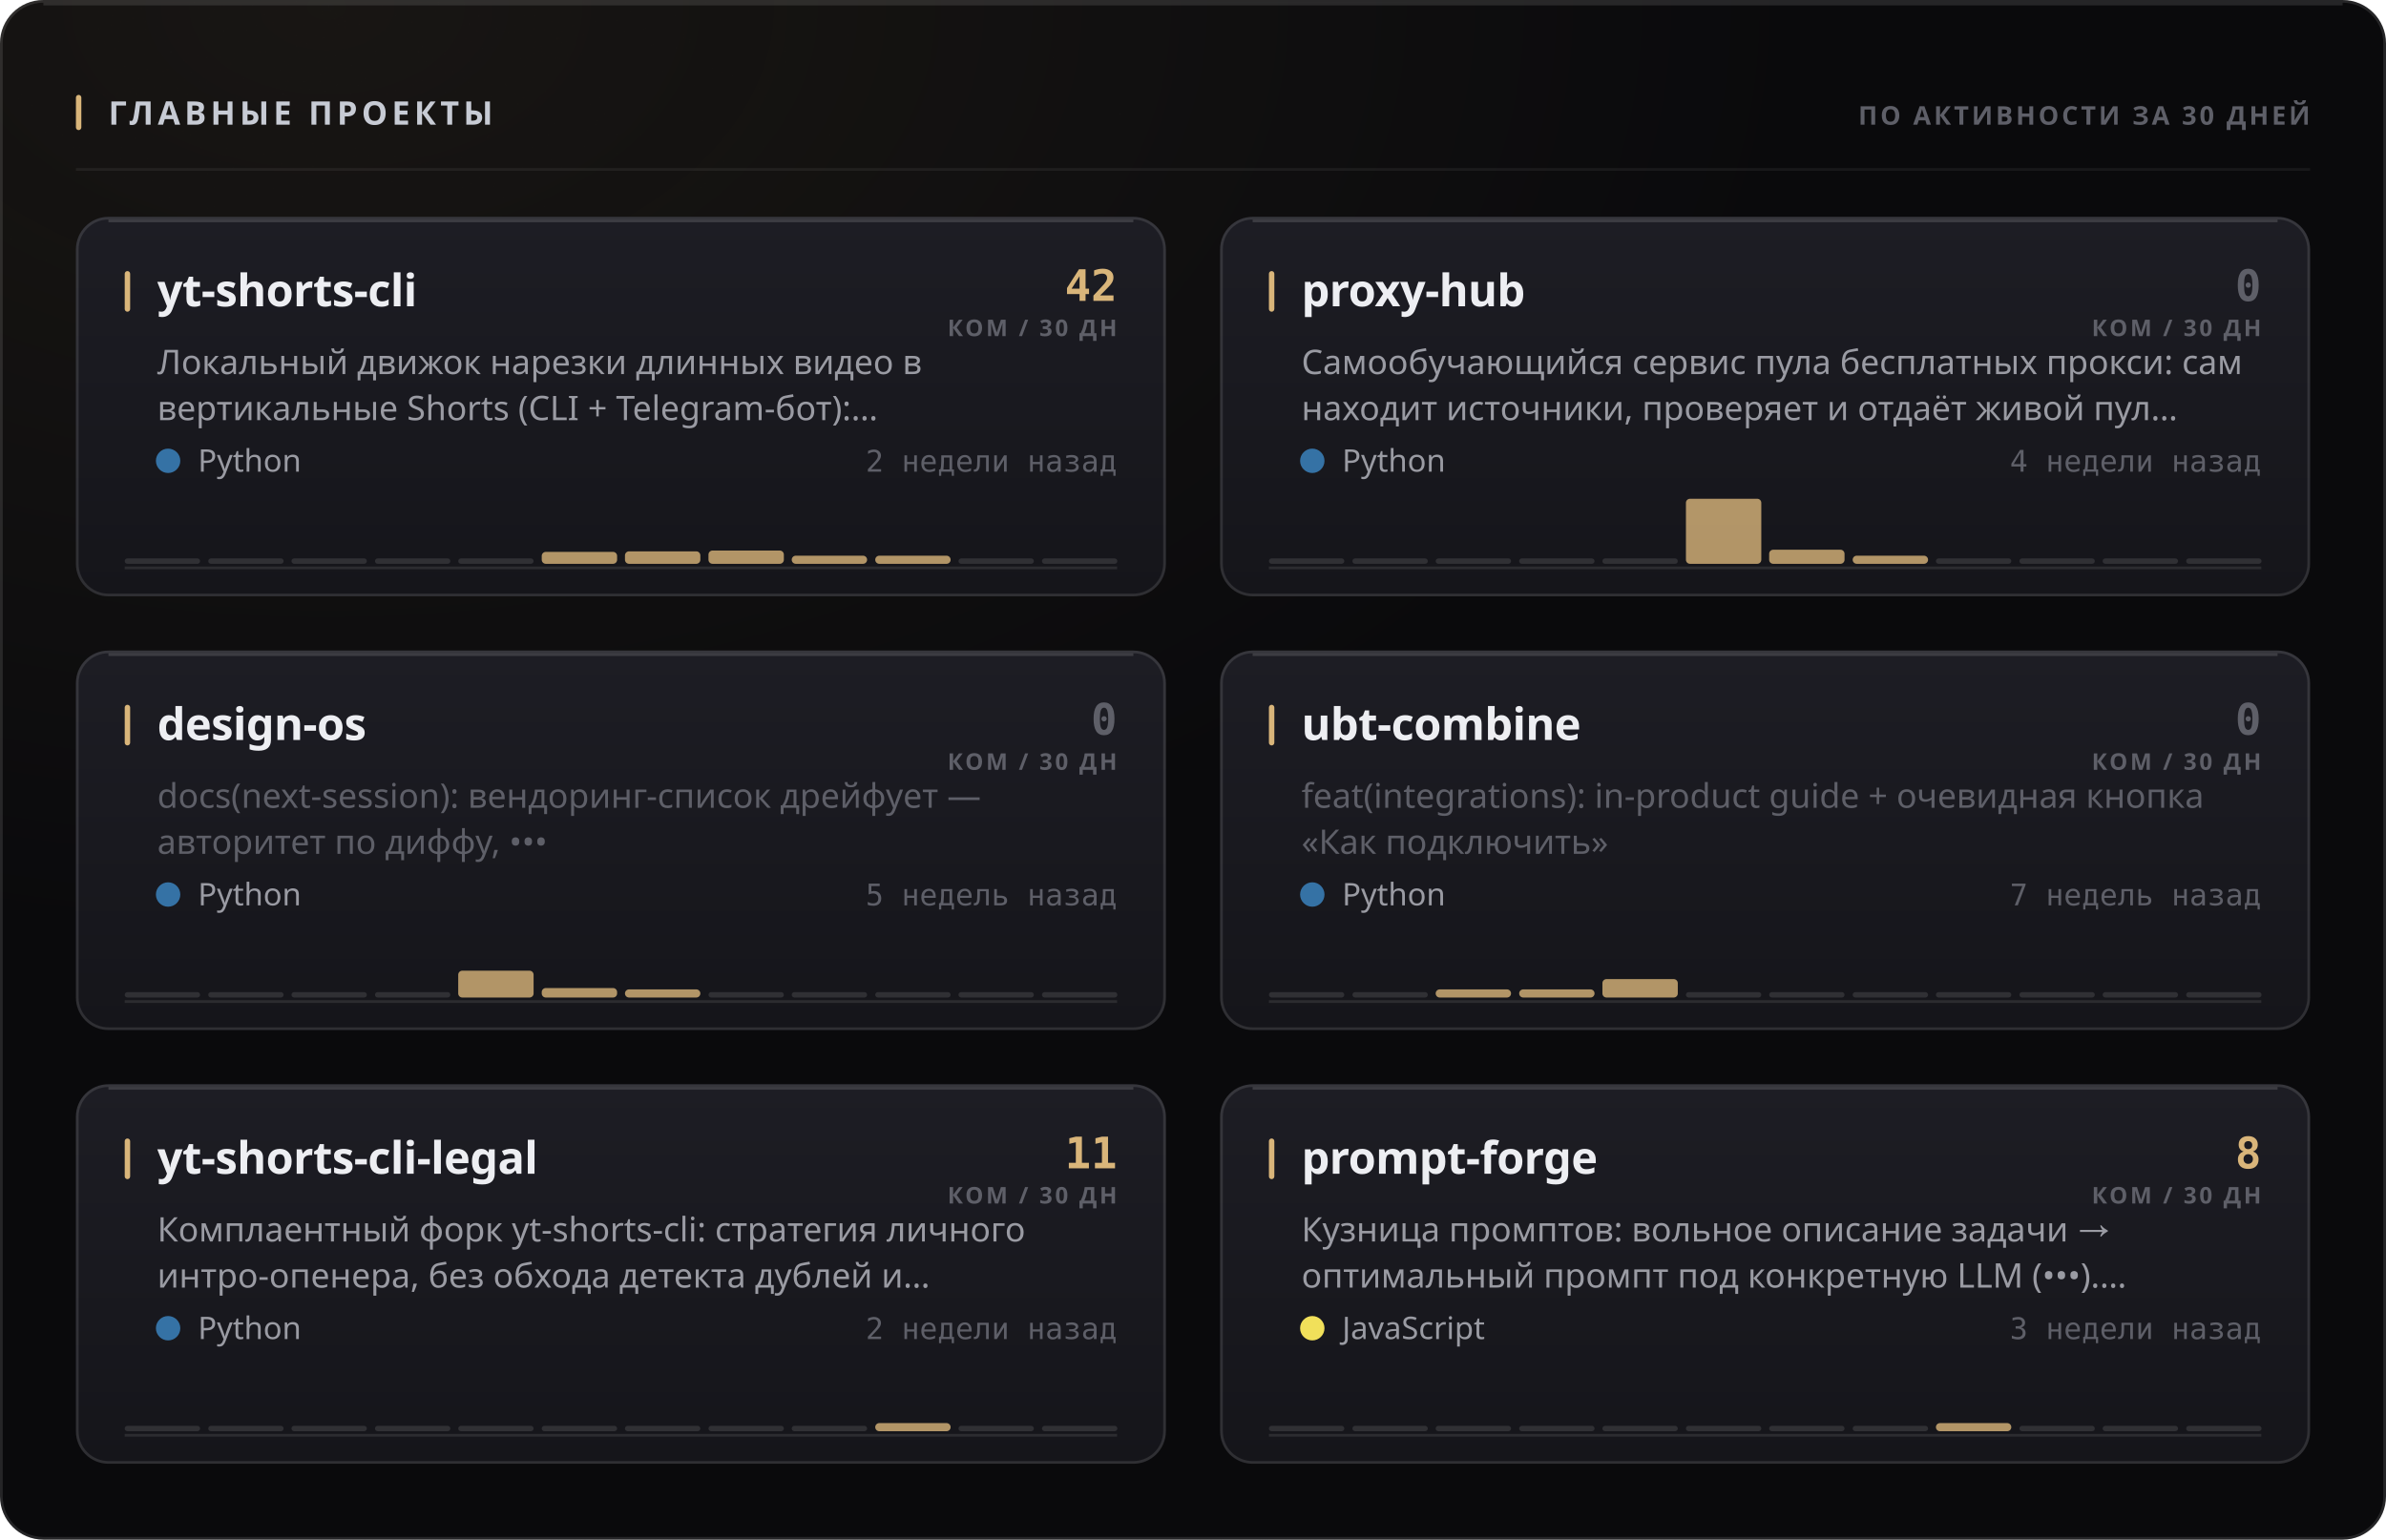
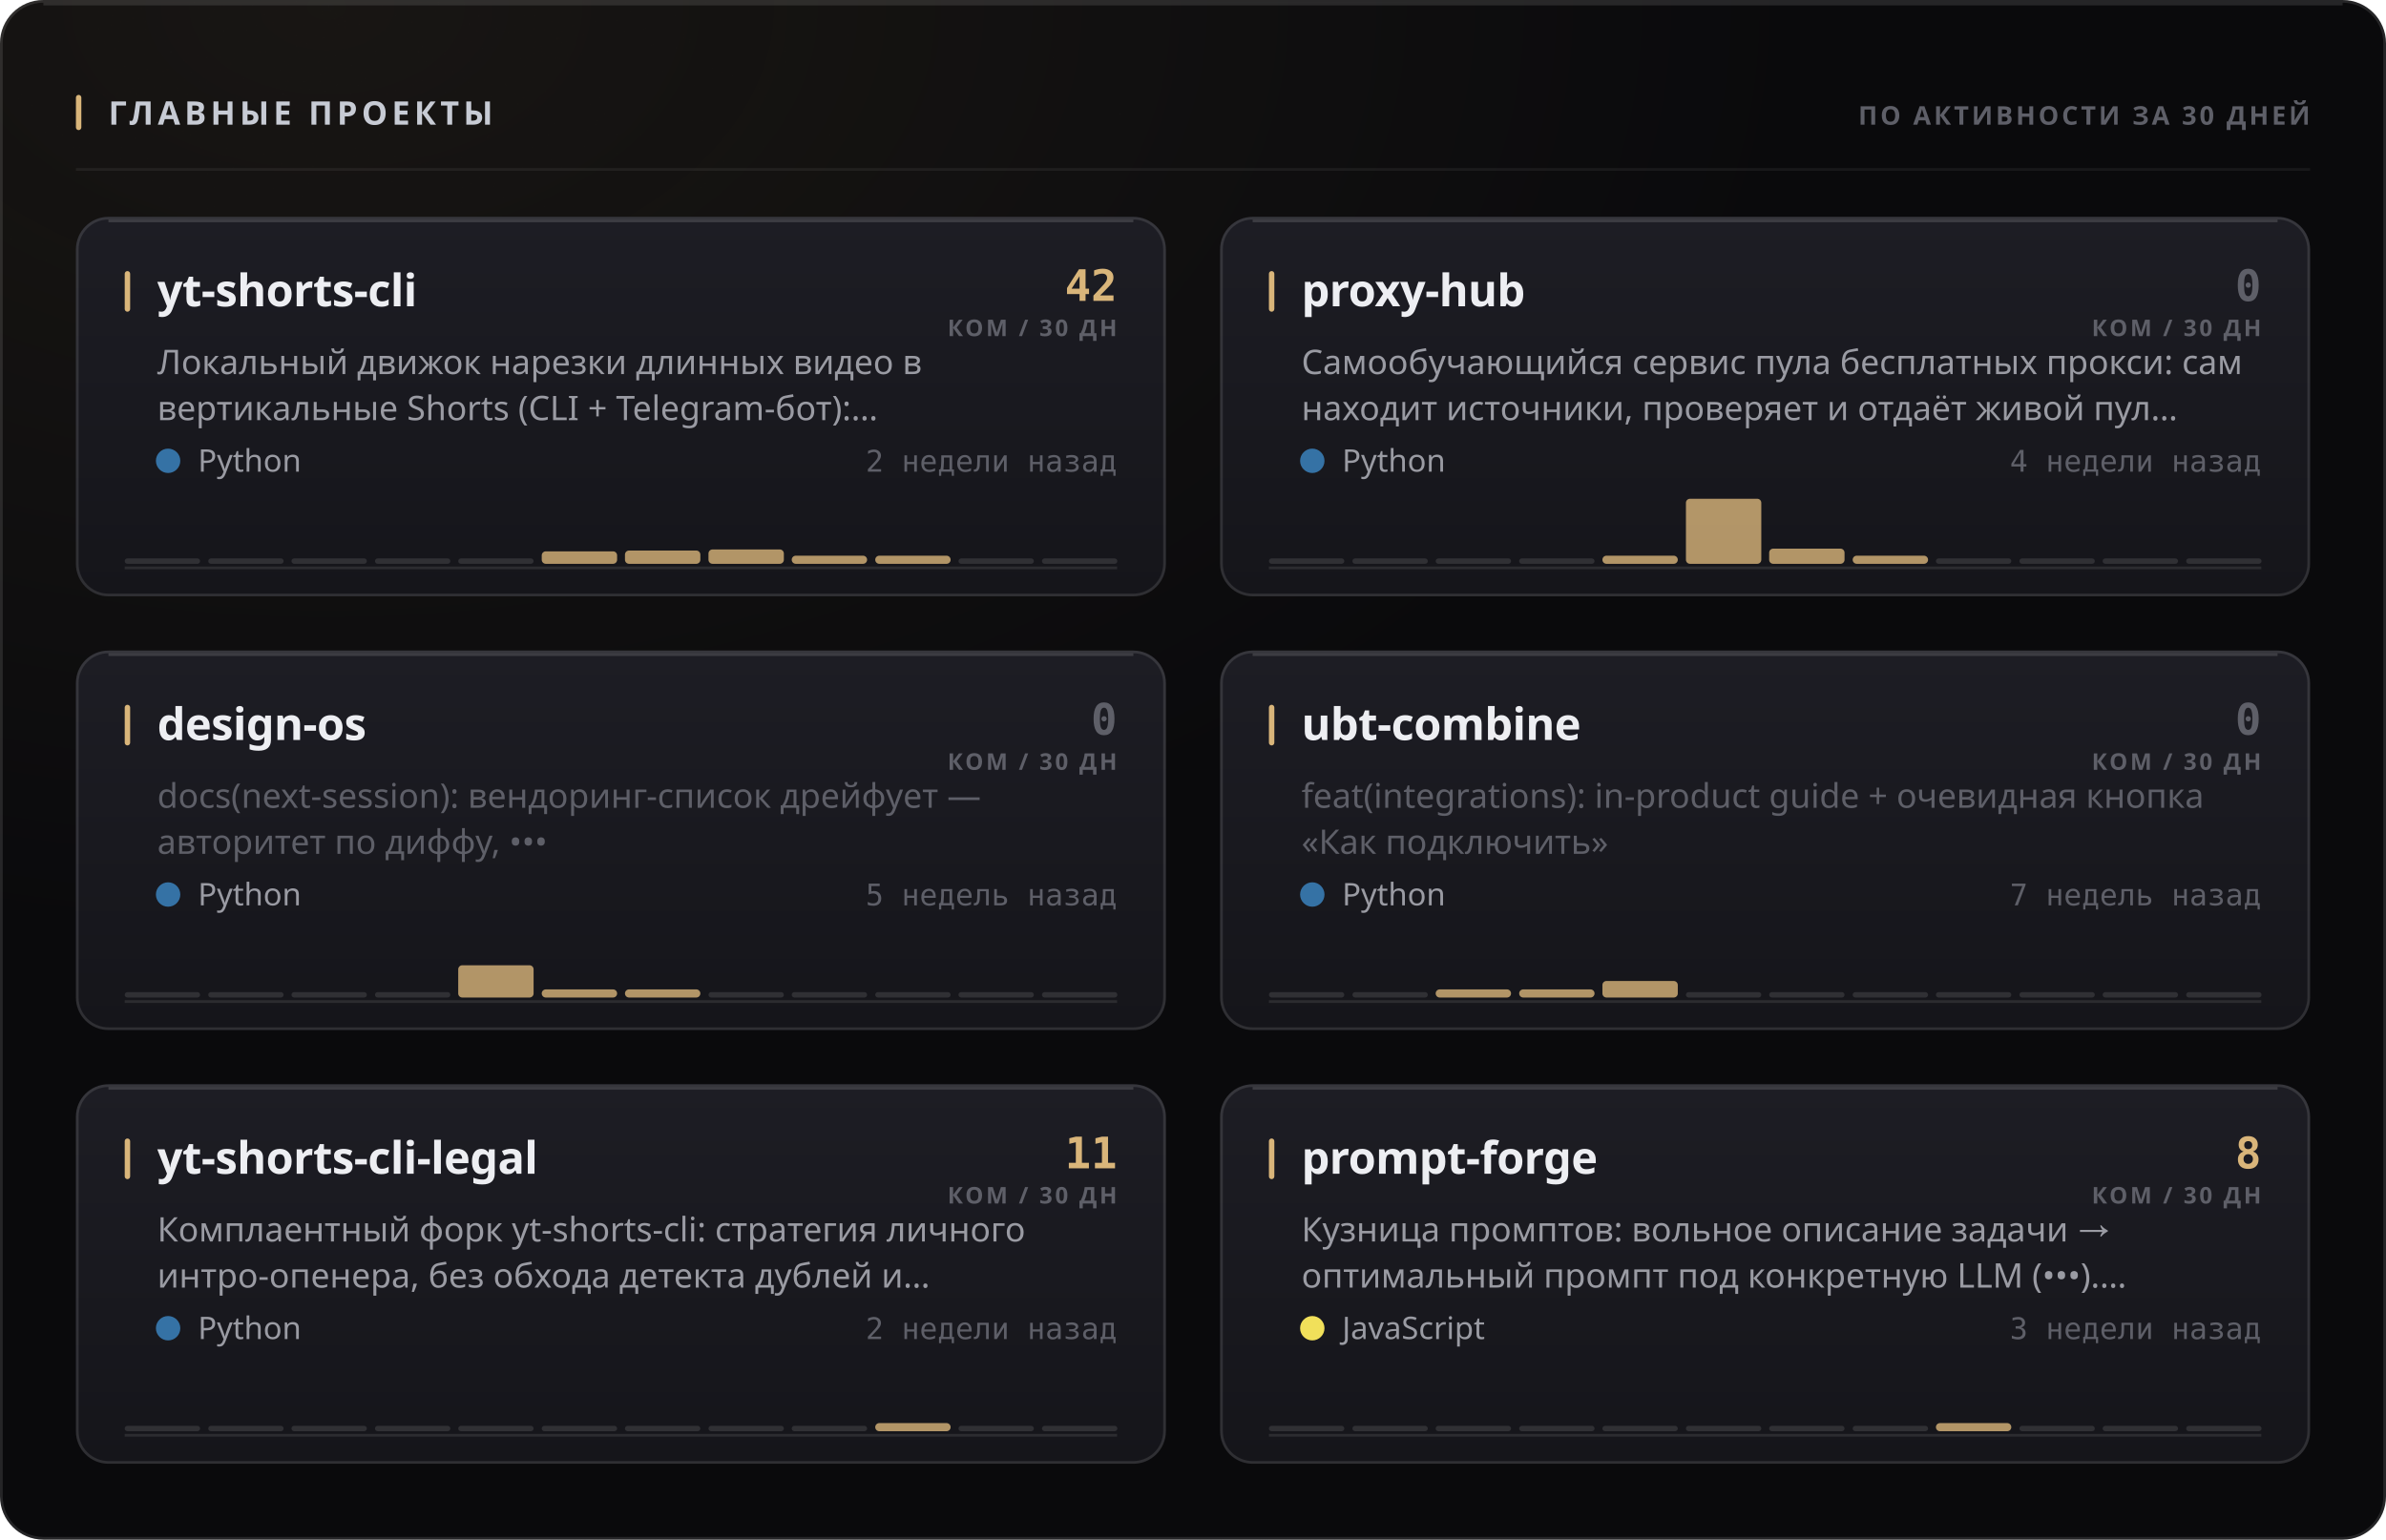
<svg xmlns="http://www.w3.org/2000/svg" width="880" height="568" viewBox="0 0 880 568" role="img">
  <style>
  text { font-family: -apple-system, BlinkMacSystemFont, 'Segoe UI', 'Noto Sans', Helvetica, Arial, sans-serif; }
  .mono { font-family: ui-monospace, 'SF Mono', 'Cascadia Mono', 'DejaVu Sans Mono', Menlo, Consolas, monospace; font-variant-numeric: tabular-nums; }
  .caps { letter-spacing: .1em; text-transform: uppercase; }

  @keyframes sheen  { from { transform: translateX(-120%); } to { transform: translateX(260%); } }
  @keyframes rise   { from { opacity: 0; transform: translateY(6px); } to { opacity: 1; transform: none; } }
  @keyframes slide  { from { opacity: 0; transform: translateX(-8px); } to { opacity: 1; transform: none; } }
  @keyframes grow   { from { transform: scaleY(0); } to { transform: scaleY(1); } }
  @keyframes widen  { from { transform: scaleX(0); } to { transform: scaleX(1); } }
  @keyframes draw   { from { stroke-dashoffset: 200; } to { stroke-dashoffset: 0; } }

  .sheen { animation: sheen 5.5s cubic-bezier(.45,0,.2,1) infinite; }
  .rise  { animation: rise .5s cubic-bezier(.16,1,.3,1) both; }
  .slide { animation: slide .42s cubic-bezier(.16,1,.3,1) both; }
  .bar   { transform-box: fill-box; transform-origin: 50% 100%;
           animation: grow .62s cubic-bezier(.16,1,.3,1) both; }
  .fill  { transform-box: fill-box; transform-origin: 0% 50%;
           animation: widen .8s cubic-bezier(.16,1,.3,1) both; }
  /* The hidden start state lives in the keyframes, never in the static rule.
     A renderer that ignores CSS animations then falls back to the FINISHED
     state — a drawn line, visible text — instead of an empty panel. */
  .spark { stroke-dasharray: 200;
           animation: draw 1.1s cubic-bezier(.16,1,.3,1) both; }

  @media (prefers-reduced-motion: reduce) {
    .sheen { animation: none; opacity: 0; }
    .rise, .slide, .bar, .fill, .spark { animation: none; opacity: 1; transform: none;
                                         stroke-dashoffset: 0; }
  }</style>
  <defs>
    <filter id="grain1" x="0" y="0" width="100%" height="100%">
      <feTurbulence type="fractalNoise" baseFrequency="0.82" numOctaves="3" stitchTiles="stitch" />
      <feColorMatrix type="saturate" values="0" />
    </filter>
    <radialGradient id="wash2" cx="14%" cy="0%" r="62%">
      <stop offset="0%" stop-color="#d9b57a" stop-opacity="0.07" />
      <stop offset="100%" stop-color="#d9b57a" stop-opacity="0" />
    </radialGradient>
    <linearGradient id="cardfill3" x1="0" y1="0" x2="0" y2="1">
      <stop offset="0%" stop-color="#1d1d24" />
      <stop offset="100%" stop-color="#15151a" />
    </linearGradient>
    <linearGradient id="cardfill4" x1="0" y1="0" x2="0" y2="1">
      <stop offset="0%" stop-color="#1d1d24" />
      <stop offset="100%" stop-color="#15151a" />
    </linearGradient>
    <linearGradient id="cardfill5" x1="0" y1="0" x2="0" y2="1">
      <stop offset="0%" stop-color="#1d1d24" />
      <stop offset="100%" stop-color="#15151a" />
    </linearGradient>
    <linearGradient id="cardfill6" x1="0" y1="0" x2="0" y2="1">
      <stop offset="0%" stop-color="#1d1d24" />
      <stop offset="100%" stop-color="#15151a" />
    </linearGradient>
    <linearGradient id="cardfill7" x1="0" y1="0" x2="0" y2="1">
      <stop offset="0%" stop-color="#1d1d24" />
      <stop offset="100%" stop-color="#15151a" />
    </linearGradient>
    <linearGradient id="cardfill8" x1="0" y1="0" x2="0" y2="1">
      <stop offset="0%" stop-color="#1d1d24" />
      <stop offset="100%" stop-color="#15151a" />
    </linearGradient>
  </defs>
  <rect width="880" height="568" rx="16" fill="#0a0a0c" />
  <rect width="880" height="568" rx="16" fill="url(#wash2)" />
  <rect width="880" height="568" rx="16" filter="url(#grain1)" opacity="0.05" style="mix-blend-mode:overlay" />
  <rect x=".5" y=".5" width="879" height="567" rx="15.5" fill="none" stroke="rgba(255,255,255,0.11)" />
  <path d="M16 1.5 H864" stroke="rgba(255,255,255,0.112)" stroke-width="1" fill="none" />
  <rect x="28" y="35" width="2" height="13" rx="1" fill="#d9b57a" />
  <text x="40" y="46" font-size="12" font-weight="700" fill="#c7cbd4" letter-spacing="0.13em">ГЛАВНЫЕ ПРОЕКТЫ</text>
  <text x="852" y="46" font-size="9.5" font-weight="600" fill="#5e5f68" text-anchor="end" letter-spacing="0.11em">ПО АКТИВНОСТИ ЗА 30 ДНЕЙ</text>
  <path d="M28 62.5 H852" stroke="rgba(255,255,255,0.06)" stroke-width="1" />
  <g class="rise" opacity="1" style="">
    <rect x="28" y="80" width="402" height="140" rx="12" fill="url(#cardfill3)" />
    <rect x="28.5" y="80.5" width="401" height="139" rx="11.5" fill="none" stroke="rgba(255,255,255,0.11)" />
    <path d="M40 81.5 H418" stroke="rgba(255,255,255,0.14)" stroke-width="1" fill="none" />
    <rect x="46" y="100" width="2" height="15" rx="1" fill="#d9b57a" />
    <text x="58" y="113" font-size="16.5" font-weight="700" fill="#edeef2" letter-spacing="-0.01em">yt-shorts-cli</text>
    <text x="412" y="111" font-size="16" font-weight="700" fill="#d9b57a" text-anchor="end" class="mono">42</text>
    <text x="412" y="124" font-size="8.5" font-weight="600" fill="#5e5f68" text-anchor="end" letter-spacing="0.11em">КОМ / 30 ДН</text>
    <text x="58" y="138" font-size="12.5" font-weight="400" fill="#9a9ba3">Локальный движок нарезки длинных видео в</text>
    <text x="58" y="155" font-size="12.5" font-weight="400" fill="#9a9ba3">вертикальные Shorts (CLI + Telegram-бот):…</text>
    <circle cx="62" cy="170" r="4.5" fill="#3572A5" />
    <text x="73" y="174" font-size="11.5" font-weight="400" fill="#9a9ba3">Python</text>
    <text x="412" y="174" font-size="11" font-weight="400" fill="#5e5f68" text-anchor="end" class="mono">2 недели назад</text>
    <path d="M46 209.5 H412" stroke="rgba(255,255,255,0.096)" stroke-width="1" />
    <g class="bar" style="animation-delay:0.18s">
      <rect x="46.0" y="206.0" width="27.8" height="2" rx="1" fill="rgba(255,255,255,0.11)" />
      <rect x="76.8" y="206.0" width="27.8" height="2" rx="1" fill="rgba(255,255,255,0.11)" />
      <rect x="107.5" y="206.0" width="27.8" height="2" rx="1" fill="rgba(255,255,255,0.11)" />
      <rect x="138.3" y="206.0" width="27.8" height="2" rx="1" fill="rgba(255,255,255,0.11)" />
      <rect x="169.0" y="206.0" width="27.8" height="2" rx="1" fill="rgba(255,255,255,0.11)" />
-       <rect x="199.8" y="203.6" width="27.8" height="4.4" rx="1.5" fill="#d9b57a" opacity="0.8" />
-       <rect x="230.5" y="203.4" width="27.8" height="4.6" rx="1.5" fill="#d9b57a" opacity="0.8" />
-       <rect x="261.3" y="203.1" width="27.8" height="4.9" rx="1.5" fill="#d9b57a" opacity="0.8" />
+       <rect x="199.8" y="203.4" width="27.8" height="4.6" rx="1.5" fill="#d9b57a" opacity="0.8" />
+       <rect x="230.5" y="203.1" width="27.8" height="4.9" rx="1.5" fill="#d9b57a" opacity="0.8" />
+       <rect x="261.3" y="202.7" width="27.8" height="5.3" rx="1.5" fill="#d9b57a" opacity="0.8" />
      <rect x="292.0" y="205.0" width="27.8" height="3.0" rx="1.5" fill="#d9b57a" opacity="0.8" />
      <rect x="322.8" y="205.0" width="27.8" height="3.0" rx="1.5" fill="#d9b57a" opacity="0.8" />
      <rect x="353.5" y="206.0" width="27.8" height="2" rx="1" fill="rgba(255,255,255,0.11)" />
      <rect x="384.3" y="206.0" width="27.8" height="2" rx="1" fill="rgba(255,255,255,0.11)" />
    </g>
  </g>
  <g class="rise" opacity="1" style=" animation-delay:0.055s;">
    <rect x="450" y="80" width="402" height="140" rx="12" fill="url(#cardfill4)" />
    <rect x="450.5" y="80.5" width="401" height="139" rx="11.5" fill="none" stroke="rgba(255,255,255,0.11)" />
    <path d="M462 81.5 H840" stroke="rgba(255,255,255,0.14)" stroke-width="1" fill="none" />
    <rect x="468" y="100" width="2" height="15" rx="1" fill="#d9b57a" />
    <text x="480" y="113" font-size="16.5" font-weight="700" fill="#edeef2" letter-spacing="-0.01em">proxy-hub</text>
    <text x="834" y="111" font-size="16" font-weight="700" fill="#5e5f68" text-anchor="end" class="mono">0</text>
    <text x="834" y="124" font-size="8.5" font-weight="600" fill="#5e5f68" text-anchor="end" letter-spacing="0.11em">КОМ / 30 ДН</text>
    <text x="480" y="138" font-size="12.5" font-weight="400" fill="#9a9ba3">Самообучающийся сервис пула бесплатных прокси: сам</text>
    <text x="480" y="155" font-size="12.5" font-weight="400" fill="#9a9ba3">находит источники, проверяет и отдаёт живой пул…</text>
    <circle cx="484" cy="170" r="4.5" fill="#3572A5" />
    <text x="495" y="174" font-size="11.5" font-weight="400" fill="#9a9ba3">Python</text>
    <text x="834" y="174" font-size="11" font-weight="400" fill="#5e5f68" text-anchor="end" class="mono">4 недели назад</text>
    <path d="M468 209.5 H834" stroke="rgba(255,255,255,0.096)" stroke-width="1" />
    <g class="bar" style="animation-delay:0.24s">
      <rect x="468.0" y="206.0" width="27.8" height="2" rx="1" fill="rgba(255,255,255,0.11)" />
      <rect x="498.8" y="206.0" width="27.8" height="2" rx="1" fill="rgba(255,255,255,0.11)" />
      <rect x="529.5" y="206.0" width="27.8" height="2" rx="1" fill="rgba(255,255,255,0.11)" />
      <rect x="560.3" y="206.0" width="27.8" height="2" rx="1" fill="rgba(255,255,255,0.11)" />
-       <rect x="591.0" y="206.0" width="27.8" height="2" rx="1" fill="rgba(255,255,255,0.11)" />
+       <rect x="591.0" y="205.0" width="27.8" height="3.0" rx="1.5" fill="#d9b57a" opacity="0.8" />
      <rect x="621.8" y="184.0" width="27.8" height="24.0" rx="1.5" fill="#d9b57a" opacity="0.8" />
-       <rect x="652.5" y="202.8" width="27.8" height="5.2" rx="1.5" fill="#d9b57a" opacity="0.8" />
+       <rect x="652.5" y="202.4" width="27.8" height="5.6" rx="1.5" fill="#d9b57a" opacity="0.8" />
      <rect x="683.3" y="205.0" width="27.8" height="3.0" rx="1.5" fill="#d9b57a" opacity="0.8" />
      <rect x="714.0" y="206.0" width="27.8" height="2" rx="1" fill="rgba(255,255,255,0.11)" />
      <rect x="744.8" y="206.0" width="27.8" height="2" rx="1" fill="rgba(255,255,255,0.11)" />
      <rect x="775.5" y="206.0" width="27.8" height="2" rx="1" fill="rgba(255,255,255,0.11)" />
      <rect x="806.3" y="206.0" width="27.8" height="2" rx="1" fill="rgba(255,255,255,0.11)" />
    </g>
  </g>
  <g class="rise" opacity="1" style=" animation-delay:0.110s;">
    <rect x="28" y="240" width="402" height="140" rx="12" fill="url(#cardfill5)" />
    <rect x="28.5" y="240.5" width="401" height="139" rx="11.5" fill="none" stroke="rgba(255,255,255,0.11)" />
    <path d="M40 241.5 H418" stroke="rgba(255,255,255,0.14)" stroke-width="1" fill="none" />
    <rect x="46" y="260" width="2" height="15" rx="1" fill="#d9b57a" />
    <text x="58" y="273" font-size="16.5" font-weight="700" fill="#edeef2" letter-spacing="-0.01em">design-os</text>
    <text x="412" y="271" font-size="16" font-weight="700" fill="#5e5f68" text-anchor="end" class="mono">0</text>
    <text x="412" y="284" font-size="8.5" font-weight="600" fill="#5e5f68" text-anchor="end" letter-spacing="0.11em">КОМ / 30 ДН</text>
    <text x="58" y="298" font-size="12.5" font-weight="400" fill="#5e5f68">docs(next-session): вендоринг-список дрейфует —</text>
    <text x="58" y="315" font-size="12.5" font-weight="400" fill="#5e5f68">авторитет по диффу, •••</text>
    <circle cx="62" cy="330" r="4.5" fill="#3572A5" />
    <text x="73" y="334" font-size="11.5" font-weight="400" fill="#9a9ba3">Python</text>
    <text x="412" y="334" font-size="11" font-weight="400" fill="#5e5f68" text-anchor="end" class="mono">5 недель назад</text>
    <path d="M46 369.5 H412" stroke="rgba(255,255,255,0.096)" stroke-width="1" />
    <g class="bar" style="animation-delay:0.3s">
      <rect x="46.0" y="366.0" width="27.8" height="2" rx="1" fill="rgba(255,255,255,0.11)" />
      <rect x="76.8" y="366.0" width="27.8" height="2" rx="1" fill="rgba(255,255,255,0.11)" />
      <rect x="107.5" y="366.0" width="27.8" height="2" rx="1" fill="rgba(255,255,255,0.11)" />
      <rect x="138.3" y="366.0" width="27.8" height="2" rx="1" fill="rgba(255,255,255,0.11)" />
-       <rect x="169.0" y="358.1" width="27.8" height="9.9" rx="1.5" fill="#d9b57a" opacity="0.8" />
-       <rect x="199.8" y="364.5" width="27.8" height="3.5" rx="1.5" fill="#d9b57a" opacity="0.8" />
+       <rect x="169.0" y="356.1" width="27.8" height="11.9" rx="1.5" fill="#d9b57a" opacity="0.8" />
+       <rect x="199.8" y="365.0" width="27.8" height="3.0" rx="1.5" fill="#d9b57a" opacity="0.8" />
      <rect x="230.5" y="365.0" width="27.8" height="3.0" rx="1.5" fill="#d9b57a" opacity="0.8" />
      <rect x="261.3" y="366.0" width="27.8" height="2" rx="1" fill="rgba(255,255,255,0.11)" />
      <rect x="292.0" y="366.0" width="27.8" height="2" rx="1" fill="rgba(255,255,255,0.11)" />
      <rect x="322.8" y="366.0" width="27.8" height="2" rx="1" fill="rgba(255,255,255,0.11)" />
      <rect x="353.5" y="366.0" width="27.8" height="2" rx="1" fill="rgba(255,255,255,0.11)" />
      <rect x="384.3" y="366.0" width="27.8" height="2" rx="1" fill="rgba(255,255,255,0.11)" />
    </g>
  </g>
  <g class="rise" opacity="1" style=" animation-delay:0.165s;">
    <rect x="450" y="240" width="402" height="140" rx="12" fill="url(#cardfill6)" />
    <rect x="450.5" y="240.5" width="401" height="139" rx="11.5" fill="none" stroke="rgba(255,255,255,0.11)" />
    <path d="M462 241.5 H840" stroke="rgba(255,255,255,0.14)" stroke-width="1" fill="none" />
    <rect x="468" y="260" width="2" height="15" rx="1" fill="#d9b57a" />
    <text x="480" y="273" font-size="16.5" font-weight="700" fill="#edeef2" letter-spacing="-0.01em">ubt-combine</text>
    <text x="834" y="271" font-size="16" font-weight="700" fill="#5e5f68" text-anchor="end" class="mono">0</text>
    <text x="834" y="284" font-size="8.5" font-weight="600" fill="#5e5f68" text-anchor="end" letter-spacing="0.11em">КОМ / 30 ДН</text>
    <text x="480" y="298" font-size="12.5" font-weight="400" fill="#5e5f68">feat(integrations): in-product guide + очевидная кнопка</text>
    <text x="480" y="315" font-size="12.5" font-weight="400" fill="#5e5f68">«Как подключить»</text>
    <circle cx="484" cy="330" r="4.5" fill="#3572A5" />
    <text x="495" y="334" font-size="11.5" font-weight="400" fill="#9a9ba3">Python</text>
    <text x="834" y="334" font-size="11" font-weight="400" fill="#5e5f68" text-anchor="end" class="mono">7 недель назад</text>
    <path d="M468 369.5 H834" stroke="rgba(255,255,255,0.096)" stroke-width="1" />
    <g class="bar" style="animation-delay:0.36s">
      <rect x="468.0" y="366.0" width="27.8" height="2" rx="1" fill="rgba(255,255,255,0.11)" />
      <rect x="498.8" y="366.0" width="27.8" height="2" rx="1" fill="rgba(255,255,255,0.11)" />
      <rect x="529.5" y="365.0" width="27.8" height="3.0" rx="1.5" fill="#d9b57a" opacity="0.8" />
      <rect x="560.3" y="365.0" width="27.8" height="3.0" rx="1.5" fill="#d9b57a" opacity="0.8" />
-       <rect x="591.0" y="361.2" width="27.8" height="6.8" rx="1.5" fill="#d9b57a" opacity="0.8" />
+       <rect x="591.0" y="361.9" width="27.8" height="6.1" rx="1.5" fill="#d9b57a" opacity="0.8" />
      <rect x="621.8" y="366.0" width="27.8" height="2" rx="1" fill="rgba(255,255,255,0.11)" />
      <rect x="652.5" y="366.0" width="27.8" height="2" rx="1" fill="rgba(255,255,255,0.11)" />
      <rect x="683.3" y="366.0" width="27.8" height="2" rx="1" fill="rgba(255,255,255,0.11)" />
      <rect x="714.0" y="366.0" width="27.8" height="2" rx="1" fill="rgba(255,255,255,0.11)" />
      <rect x="744.8" y="366.0" width="27.8" height="2" rx="1" fill="rgba(255,255,255,0.11)" />
      <rect x="775.5" y="366.0" width="27.8" height="2" rx="1" fill="rgba(255,255,255,0.11)" />
      <rect x="806.3" y="366.0" width="27.8" height="2" rx="1" fill="rgba(255,255,255,0.11)" />
    </g>
  </g>
  <g class="rise" opacity="1" style=" animation-delay:0.220s;">
    <rect x="28" y="400" width="402" height="140" rx="12" fill="url(#cardfill7)" />
    <rect x="28.5" y="400.5" width="401" height="139" rx="11.5" fill="none" stroke="rgba(255,255,255,0.11)" />
    <path d="M40 401.5 H418" stroke="rgba(255,255,255,0.14)" stroke-width="1" fill="none" />
    <rect x="46" y="420" width="2" height="15" rx="1" fill="#d9b57a" />
    <text x="58" y="433" font-size="16.5" font-weight="700" fill="#edeef2" letter-spacing="-0.01em">yt-shorts-cli-legal</text>
    <text x="412" y="431" font-size="16" font-weight="700" fill="#d9b57a" text-anchor="end" class="mono">11</text>
    <text x="412" y="444" font-size="8.5" font-weight="600" fill="#5e5f68" text-anchor="end" letter-spacing="0.11em">КОМ / 30 ДН</text>
    <text x="58" y="458" font-size="12.5" font-weight="400" fill="#9a9ba3">Комплаентный форк yt-shorts-cli: стратегия личного</text>
    <text x="58" y="475" font-size="12.5" font-weight="400" fill="#9a9ba3">интро-опенера, без обхода детекта дублей и…</text>
    <circle cx="62" cy="490" r="4.5" fill="#3572A5" />
    <text x="73" y="494" font-size="11.5" font-weight="400" fill="#9a9ba3">Python</text>
    <text x="412" y="494" font-size="11" font-weight="400" fill="#5e5f68" text-anchor="end" class="mono">2 недели назад</text>
    <path d="M46 529.5 H412" stroke="rgba(255,255,255,0.096)" stroke-width="1" />
    <g class="bar" style="animation-delay:0.42s">
      <rect x="46.0" y="526.0" width="27.8" height="2" rx="1" fill="rgba(255,255,255,0.11)" />
      <rect x="76.8" y="526.0" width="27.8" height="2" rx="1" fill="rgba(255,255,255,0.11)" />
      <rect x="107.5" y="526.0" width="27.8" height="2" rx="1" fill="rgba(255,255,255,0.11)" />
      <rect x="138.3" y="526.0" width="27.8" height="2" rx="1" fill="rgba(255,255,255,0.11)" />
      <rect x="169.0" y="526.0" width="27.8" height="2" rx="1" fill="rgba(255,255,255,0.11)" />
      <rect x="199.8" y="526.0" width="27.8" height="2" rx="1" fill="rgba(255,255,255,0.11)" />
      <rect x="230.5" y="526.0" width="27.8" height="2" rx="1" fill="rgba(255,255,255,0.11)" />
      <rect x="261.3" y="526.0" width="27.8" height="2" rx="1" fill="rgba(255,255,255,0.11)" />
      <rect x="292.0" y="526.0" width="27.8" height="2" rx="1" fill="rgba(255,255,255,0.11)" />
      <rect x="322.8" y="525.0" width="27.8" height="3.0" rx="1.5" fill="#d9b57a" opacity="0.8" />
      <rect x="353.5" y="526.0" width="27.8" height="2" rx="1" fill="rgba(255,255,255,0.11)" />
      <rect x="384.3" y="526.0" width="27.8" height="2" rx="1" fill="rgba(255,255,255,0.11)" />
    </g>
  </g>
  <g class="rise" opacity="1" style=" animation-delay:0.275s;">
    <rect x="450" y="400" width="402" height="140" rx="12" fill="url(#cardfill8)" />
    <rect x="450.5" y="400.5" width="401" height="139" rx="11.5" fill="none" stroke="rgba(255,255,255,0.11)" />
    <path d="M462 401.5 H840" stroke="rgba(255,255,255,0.14)" stroke-width="1" fill="none" />
    <rect x="468" y="420" width="2" height="15" rx="1" fill="#d9b57a" />
    <text x="480" y="433" font-size="16.5" font-weight="700" fill="#edeef2" letter-spacing="-0.01em">prompt-forge</text>
    <text x="834" y="431" font-size="16" font-weight="700" fill="#d9b57a" text-anchor="end" class="mono">8</text>
    <text x="834" y="444" font-size="8.5" font-weight="600" fill="#5e5f68" text-anchor="end" letter-spacing="0.11em">КОМ / 30 ДН</text>
    <text x="480" y="458" font-size="12.5" font-weight="400" fill="#9a9ba3">Кузница промптов: вольное описание задачи →</text>
    <text x="480" y="475" font-size="12.5" font-weight="400" fill="#9a9ba3">оптимальный промпт под конкретную LLM (•••).…</text>
    <circle cx="484" cy="490" r="4.5" fill="#f1e05a" />
    <text x="495" y="494" font-size="11.5" font-weight="400" fill="#9a9ba3">JavaScript</text>
    <text x="834" y="494" font-size="11" font-weight="400" fill="#5e5f68" text-anchor="end" class="mono">3 недели назад</text>
    <path d="M468 529.5 H834" stroke="rgba(255,255,255,0.096)" stroke-width="1" />
    <g class="bar" style="animation-delay:0.48s">
      <rect x="468.0" y="526.0" width="27.8" height="2" rx="1" fill="rgba(255,255,255,0.11)" />
      <rect x="498.8" y="526.0" width="27.8" height="2" rx="1" fill="rgba(255,255,255,0.11)" />
      <rect x="529.5" y="526.0" width="27.8" height="2" rx="1" fill="rgba(255,255,255,0.11)" />
      <rect x="560.3" y="526.0" width="27.8" height="2" rx="1" fill="rgba(255,255,255,0.11)" />
      <rect x="591.0" y="526.0" width="27.8" height="2" rx="1" fill="rgba(255,255,255,0.11)" />
      <rect x="621.8" y="526.0" width="27.8" height="2" rx="1" fill="rgba(255,255,255,0.11)" />
      <rect x="652.5" y="526.0" width="27.8" height="2" rx="1" fill="rgba(255,255,255,0.11)" />
      <rect x="683.3" y="526.0" width="27.8" height="2" rx="1" fill="rgba(255,255,255,0.11)" />
      <rect x="714.0" y="525.0" width="27.8" height="3.0" rx="1.5" fill="#d9b57a" opacity="0.8" />
      <rect x="744.8" y="526.0" width="27.8" height="2" rx="1" fill="rgba(255,255,255,0.11)" />
      <rect x="775.5" y="526.0" width="27.8" height="2" rx="1" fill="rgba(255,255,255,0.11)" />
      <rect x="806.3" y="526.0" width="27.8" height="2" rx="1" fill="rgba(255,255,255,0.11)" />
    </g>
  </g>
</svg>
